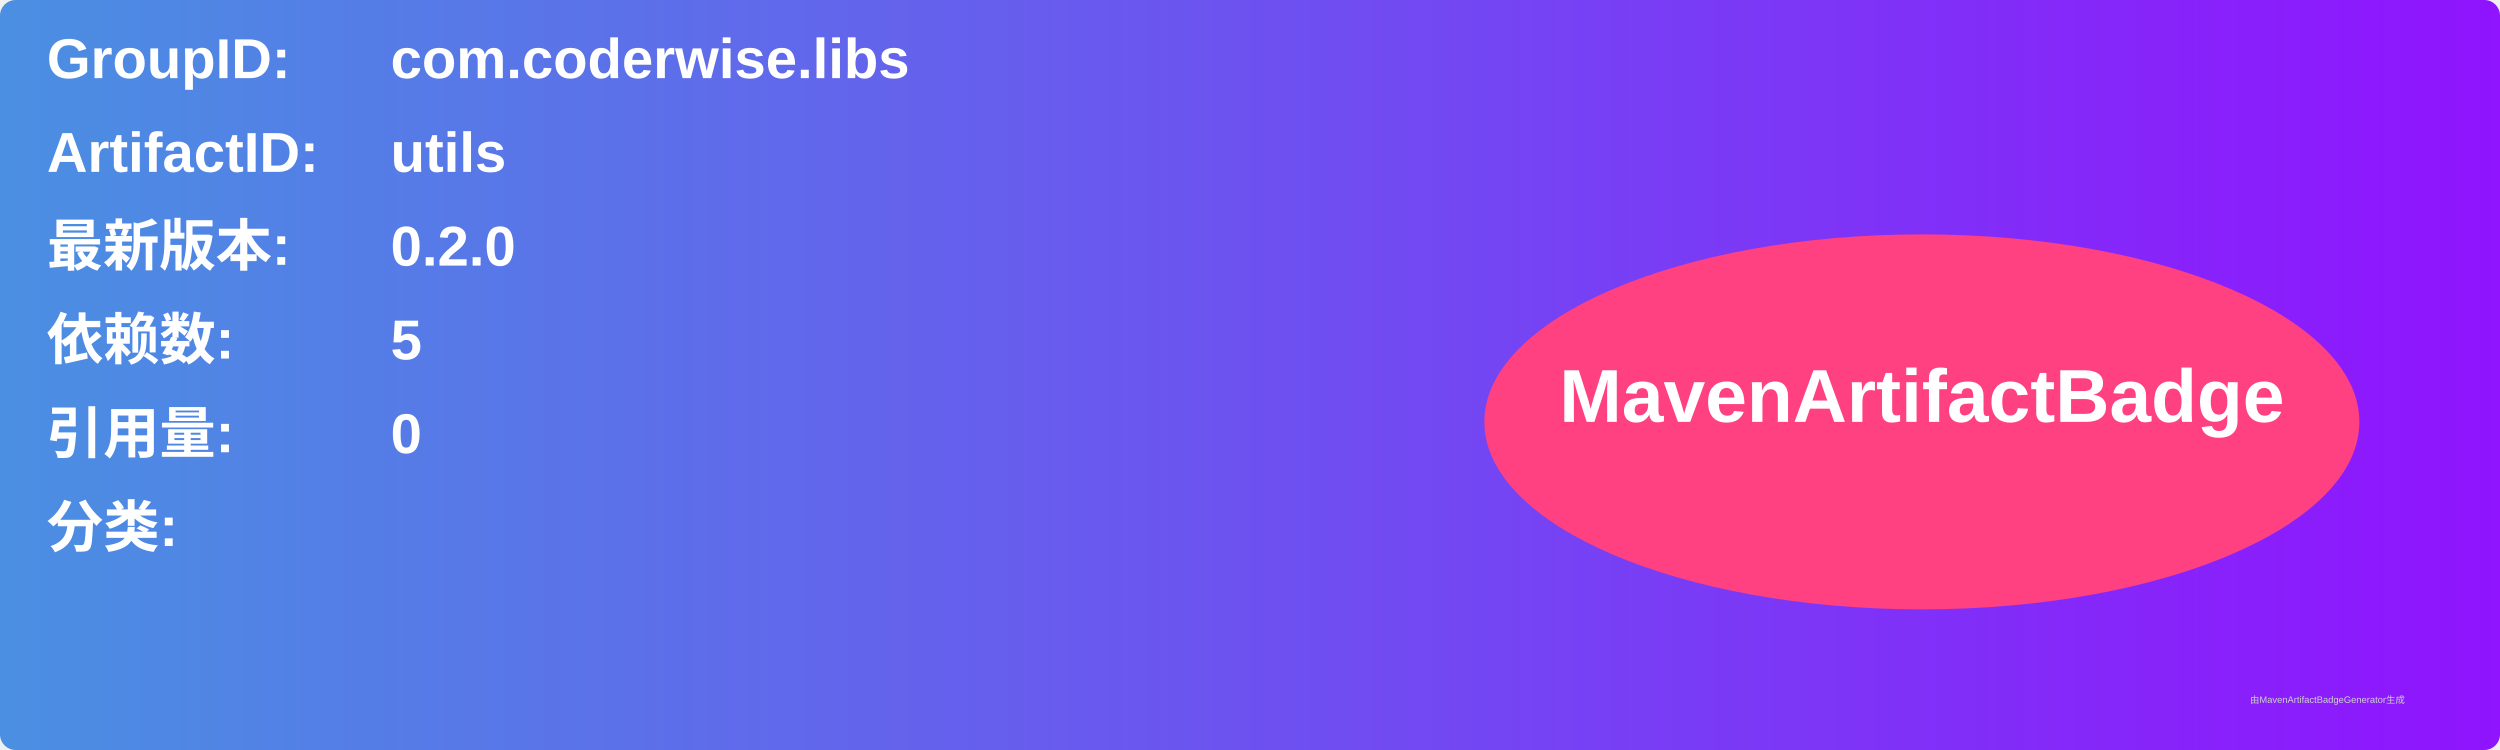
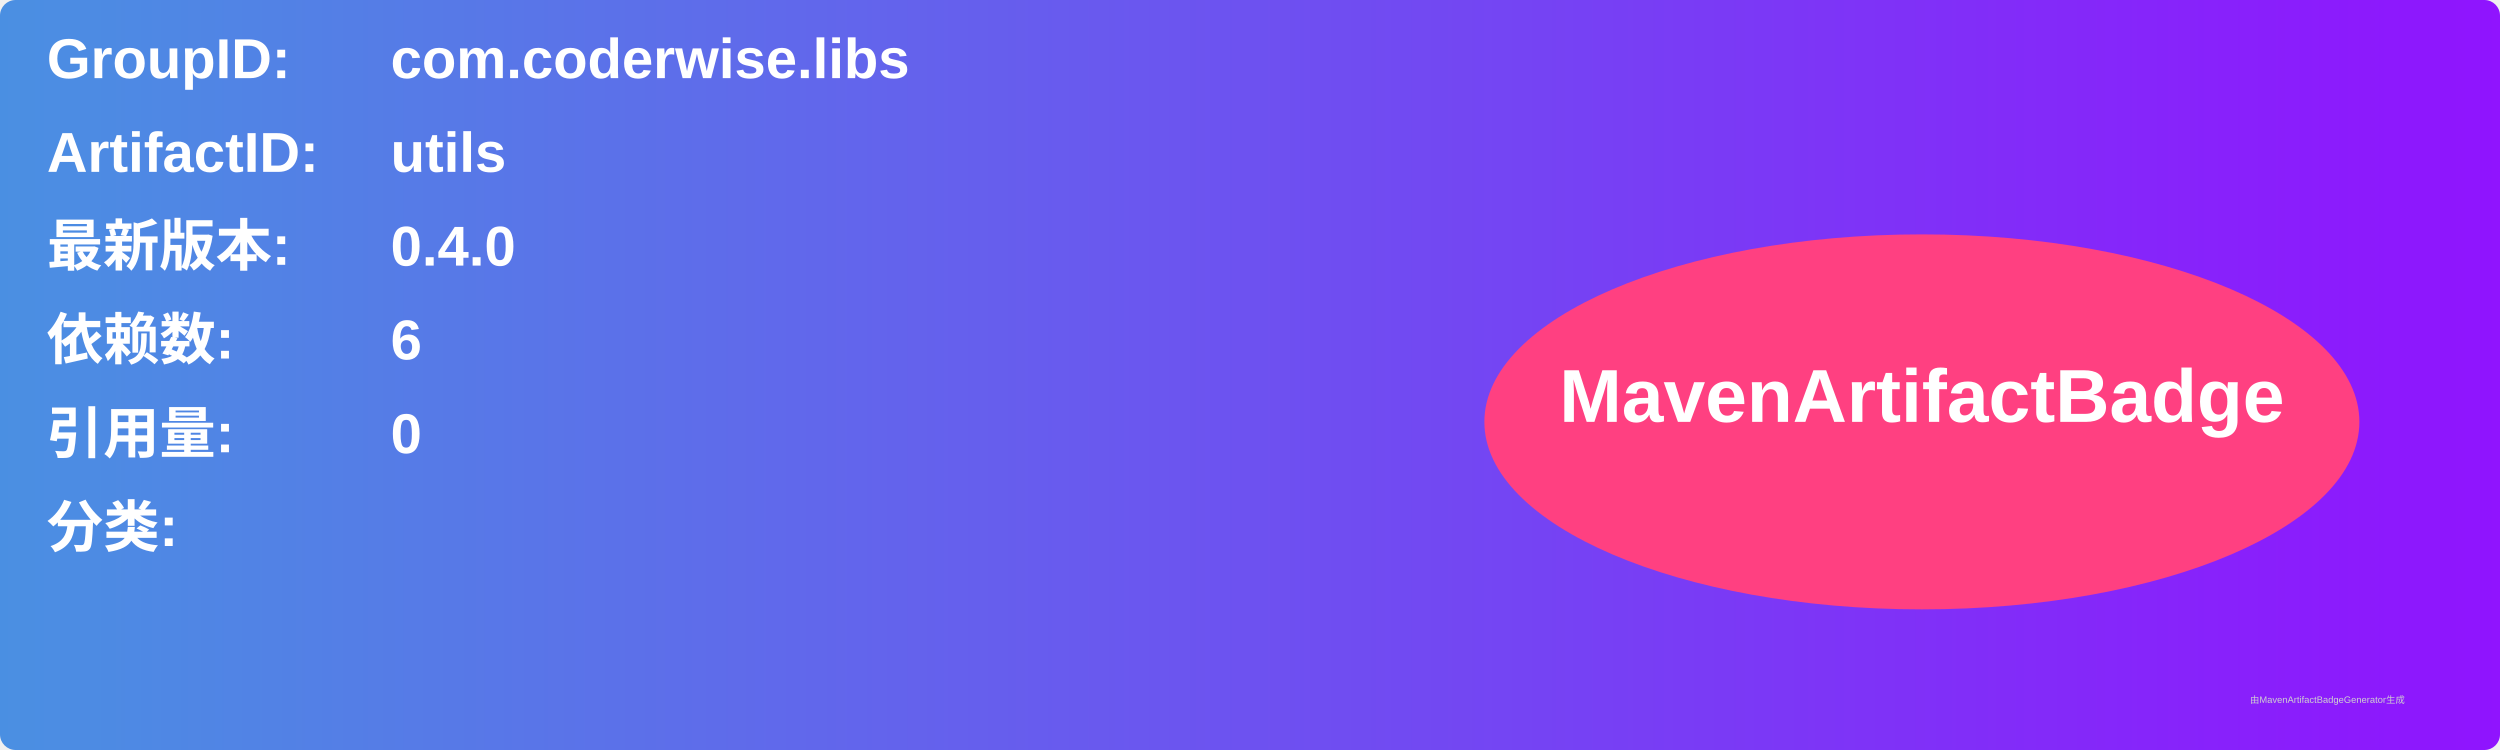
<svg xmlns="http://www.w3.org/2000/svg" width="800" height="240" viewBox="0 0 800 240">
  <linearGradient id="grad" x1="0%" y1="0%" x2="100%" y2="0%">
    <stop offset="0%" stop-color="#4a90e2" />
    <stop offset="100%" stop-color="#9013fe" />
  </linearGradient>
  <rect width="100%" height="100%" rx="5" ry="5" fill="url(#grad)" />
  <g transform="translate(15, 15)">
    <text x="0" y="10" font-family="Arial" font-size="18" fill="white" font-weight="bold" width="260">GroupID:</text>
    <text x="110" y="10" font-family="Arial" font-size="18" fill="white" font-weight="bold" width="460">com.coderwise.libs</text>
    <text x="0" y="40" font-family="Arial" font-size="18" fill="white" font-weight="bold" width="260">ArtifactID:</text>
    <text x="110" y="40" font-family="Arial" font-size="18" fill="white" font-weight="bold" width="460">utils</text>
    <text x="0" y="70" font-family="Arial" font-size="18" fill="white" font-weight="bold">最新版本:</text>
    <text x="110" y="70" font-family="Arial" font-size="18" fill="white" font-weight="bold">
-       <tspan font-weight="bold">0.2.0</tspan>
+       <tspan font-weight="bold">0.4.0</tspan>
    </text>
    <text x="0" y="100" font-family="Arial" font-size="18" fill="white" font-weight="bold">依赖数: </text>
    <text x="110" y="100" font-family="Arial" font-size="18" fill="white">
-       <tspan font-weight="bold">5</tspan>
+       <tspan font-weight="bold">6</tspan>
    </text>
    <text x="0" y="130" font-family="Arial" font-size="18" fill="white" font-weight="bold">引用量: </text>
    <text x="110" y="130" font-family="Arial" font-size="18" fill="white">
      <tspan font-weight="bold">0</tspan>
    </text>
    <text x="0" y="160" font-family="Arial" font-size="18" fill="white" font-weight="bold">分类:</text>
    <text x="10" y="190" font-family="Arial" font-size="10" fill="white">
      <tspan font-weight="bold" />
    </text>
    <ellipse cx="600" cy="120" rx="140" ry="60" fill="#ff4081" />
    <text x="600" y="120" text-anchor="middle" font-family="Arial" font-size="24" fill="white" font-weight="bold">MavenArtifactBadge</text>
  </g>
  <text x="720" y="225" font-family="Arial" font-size="3" fill="#d0d0d0">由MavenArtifactBadgeGenerator生成</text>
</svg>
